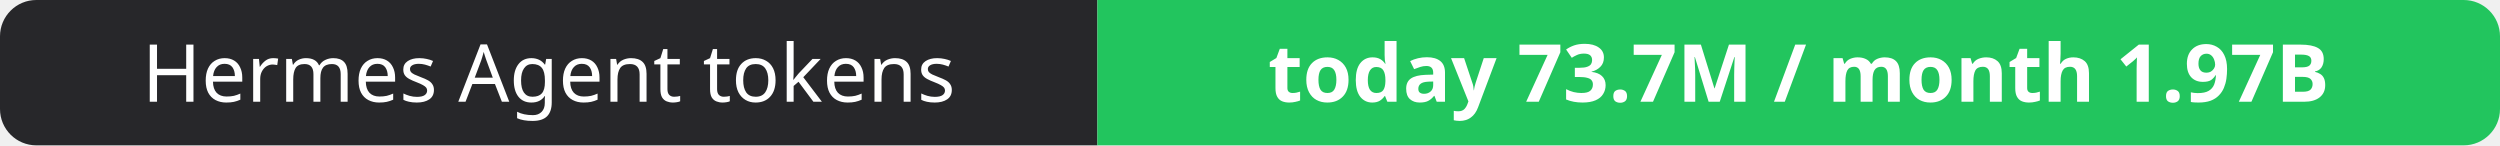
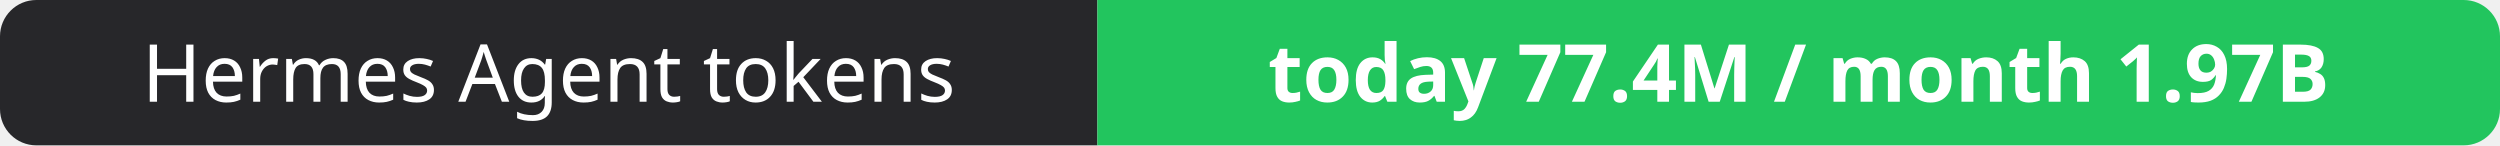
- <svg xmlns="http://www.w3.org/2000/svg" width="344" height="20" role="img" aria-label="Hermes Agent tokens: today 73.7M / month 1.97B">
+ <svg xmlns="http://www.w3.org/2000/svg" width="344" height="20" role="img" aria-label="Hermes Agent tokens: today 77.4M / month 1.97B">
  <clipPath id="r">
    <rect width="344" height="20" rx="5" fill="#fff" />
  </clipPath>
  <g clip-path="url(#r)">
    <rect width="151" height="20" fill="#27272a" />
    <rect x="151" width="193" height="20" fill="#22c55e" />
  </g>
  <g fill="#fff" text-anchor="middle" font-family="Verdana,Geneva,sans-serif" font-size="11">
    <text x="75.5" y="14">Hermes Agent tokens</text>
-     <text x="247.5" y="14" font-weight="700">today 73.7M / month 1.97B</text>
+     <text x="247.5" y="14" font-weight="700">today 77.4M / month 1.97B</text>
  </g>
</svg>
